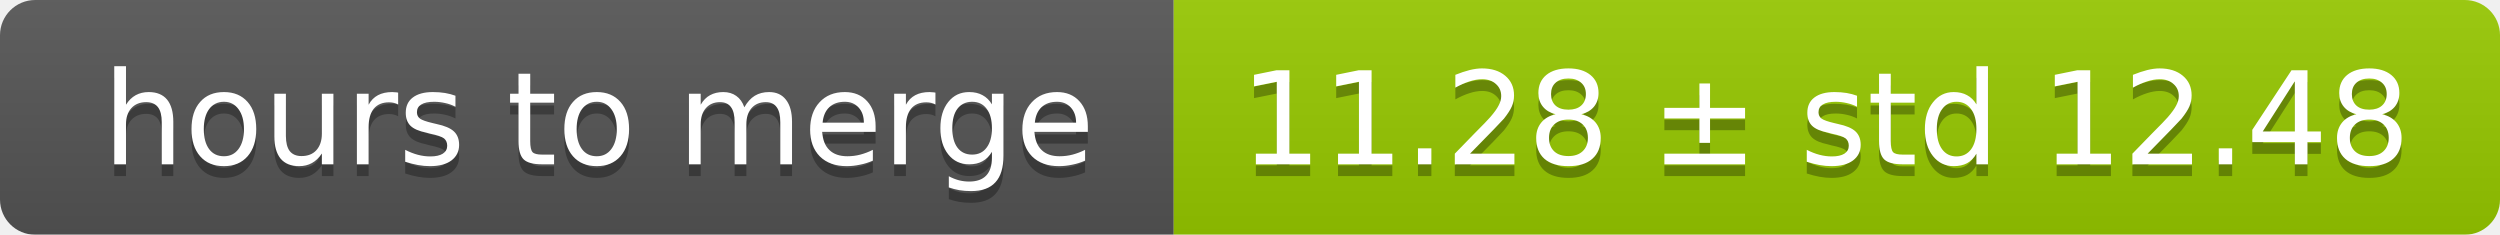
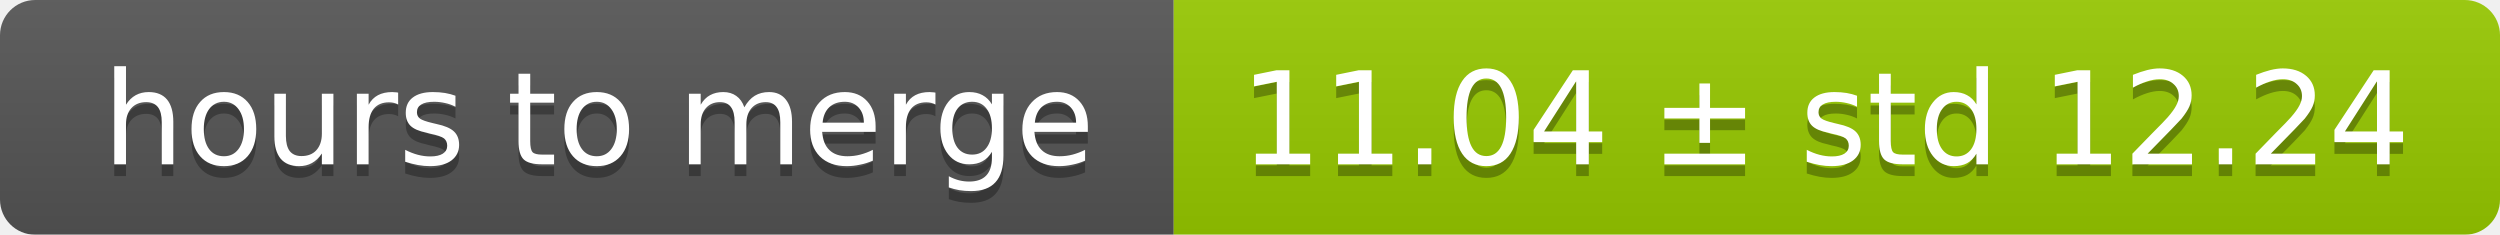
<svg xmlns="http://www.w3.org/2000/svg" width="213" height="20">
  <linearGradient id="smooth" x2="0" y2="100%">
    <stop offset="0" stop-color="#bbb" stop-opacity=".1" />
    <stop offset="1" stop-opacity=".1" />
  </linearGradient>
  <mask id="round">
    <rect width="213" height="20" rx="3" fill="#fff" />
  </mask>
  <g mask="url(#round)">
    <rect width="100" height="20" fill="#555" />
    <rect x="100" width="113" height="20" fill="#97ca00" />
    <rect width="213" height="20" fill="url(#smooth)" />
  </g>
  <g fill="#fff" text-anchor="middle" font-family="DejaVu Sans,Verdana,Geneva,sans-serif" font-size="11">
    <text x="51" y="15" fill="#010101" fill-opacity=".3">hours to merge</text>
    <text x="51" y="14">hours to merge</text>
-     <text x="155.5" y="15" fill="#010101" fill-opacity=".3">11.28 ± std 12.48</text>
-     <text x="155.5" y="14">11.28 ± std 12.48</text>
+     <text x="155.5" y="15" fill="#010101" fill-opacity=".3">11.04 ± std 12.24</text>
+     <text x="155.5" y="14">11.04 ± std 12.24</text>
  </g>
</svg>
